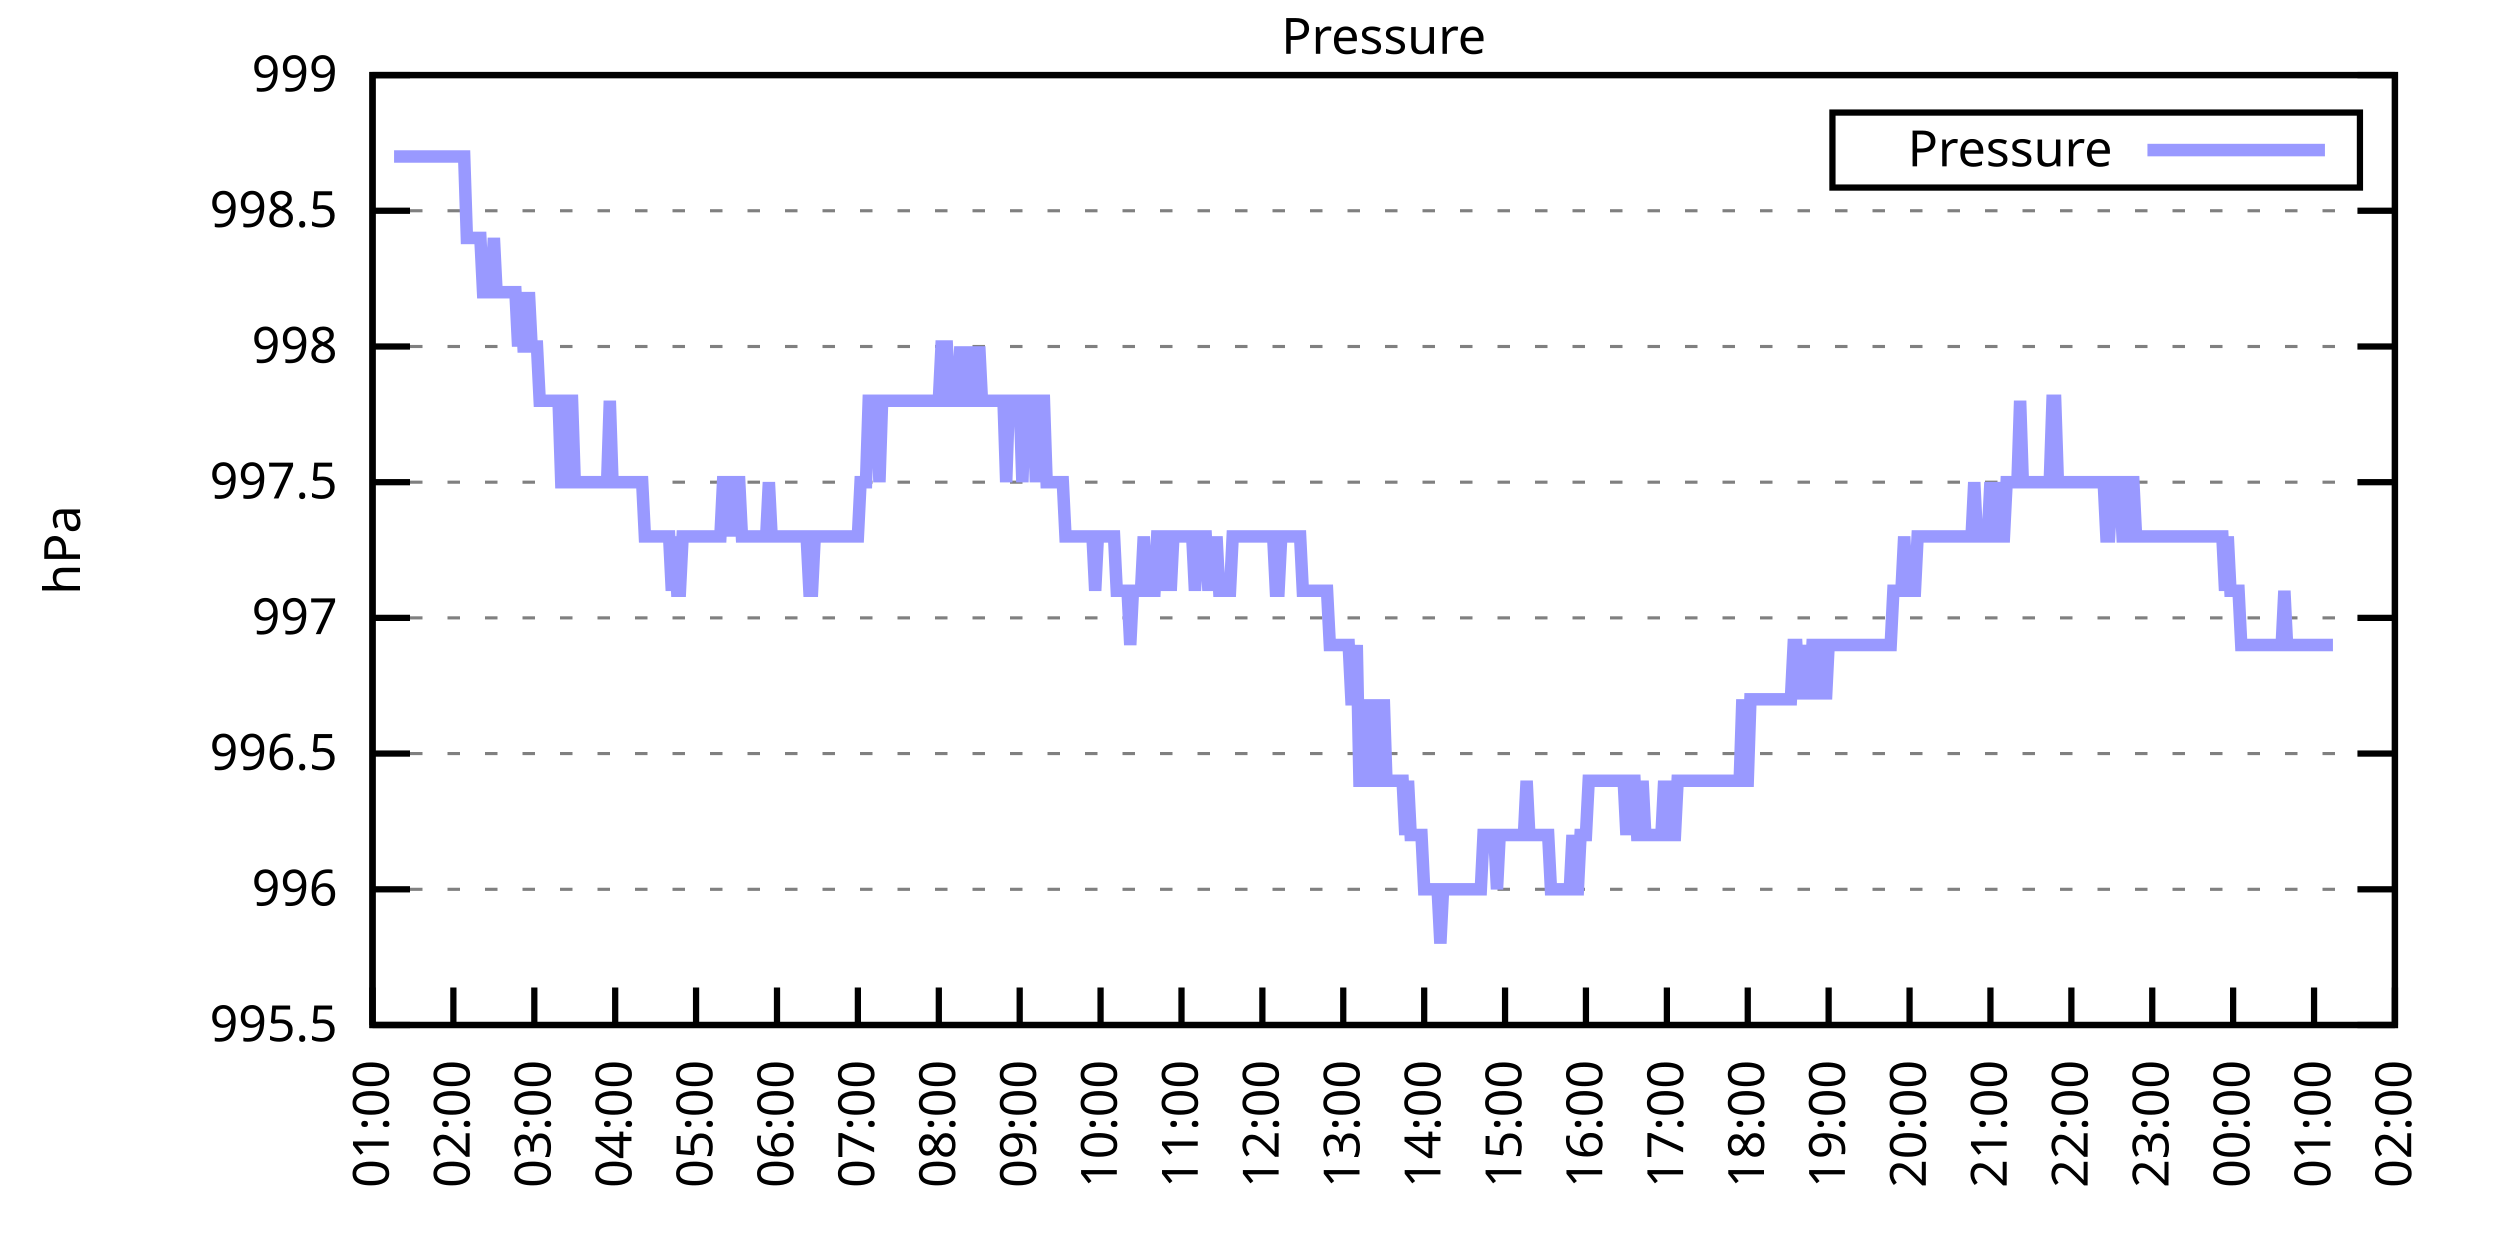
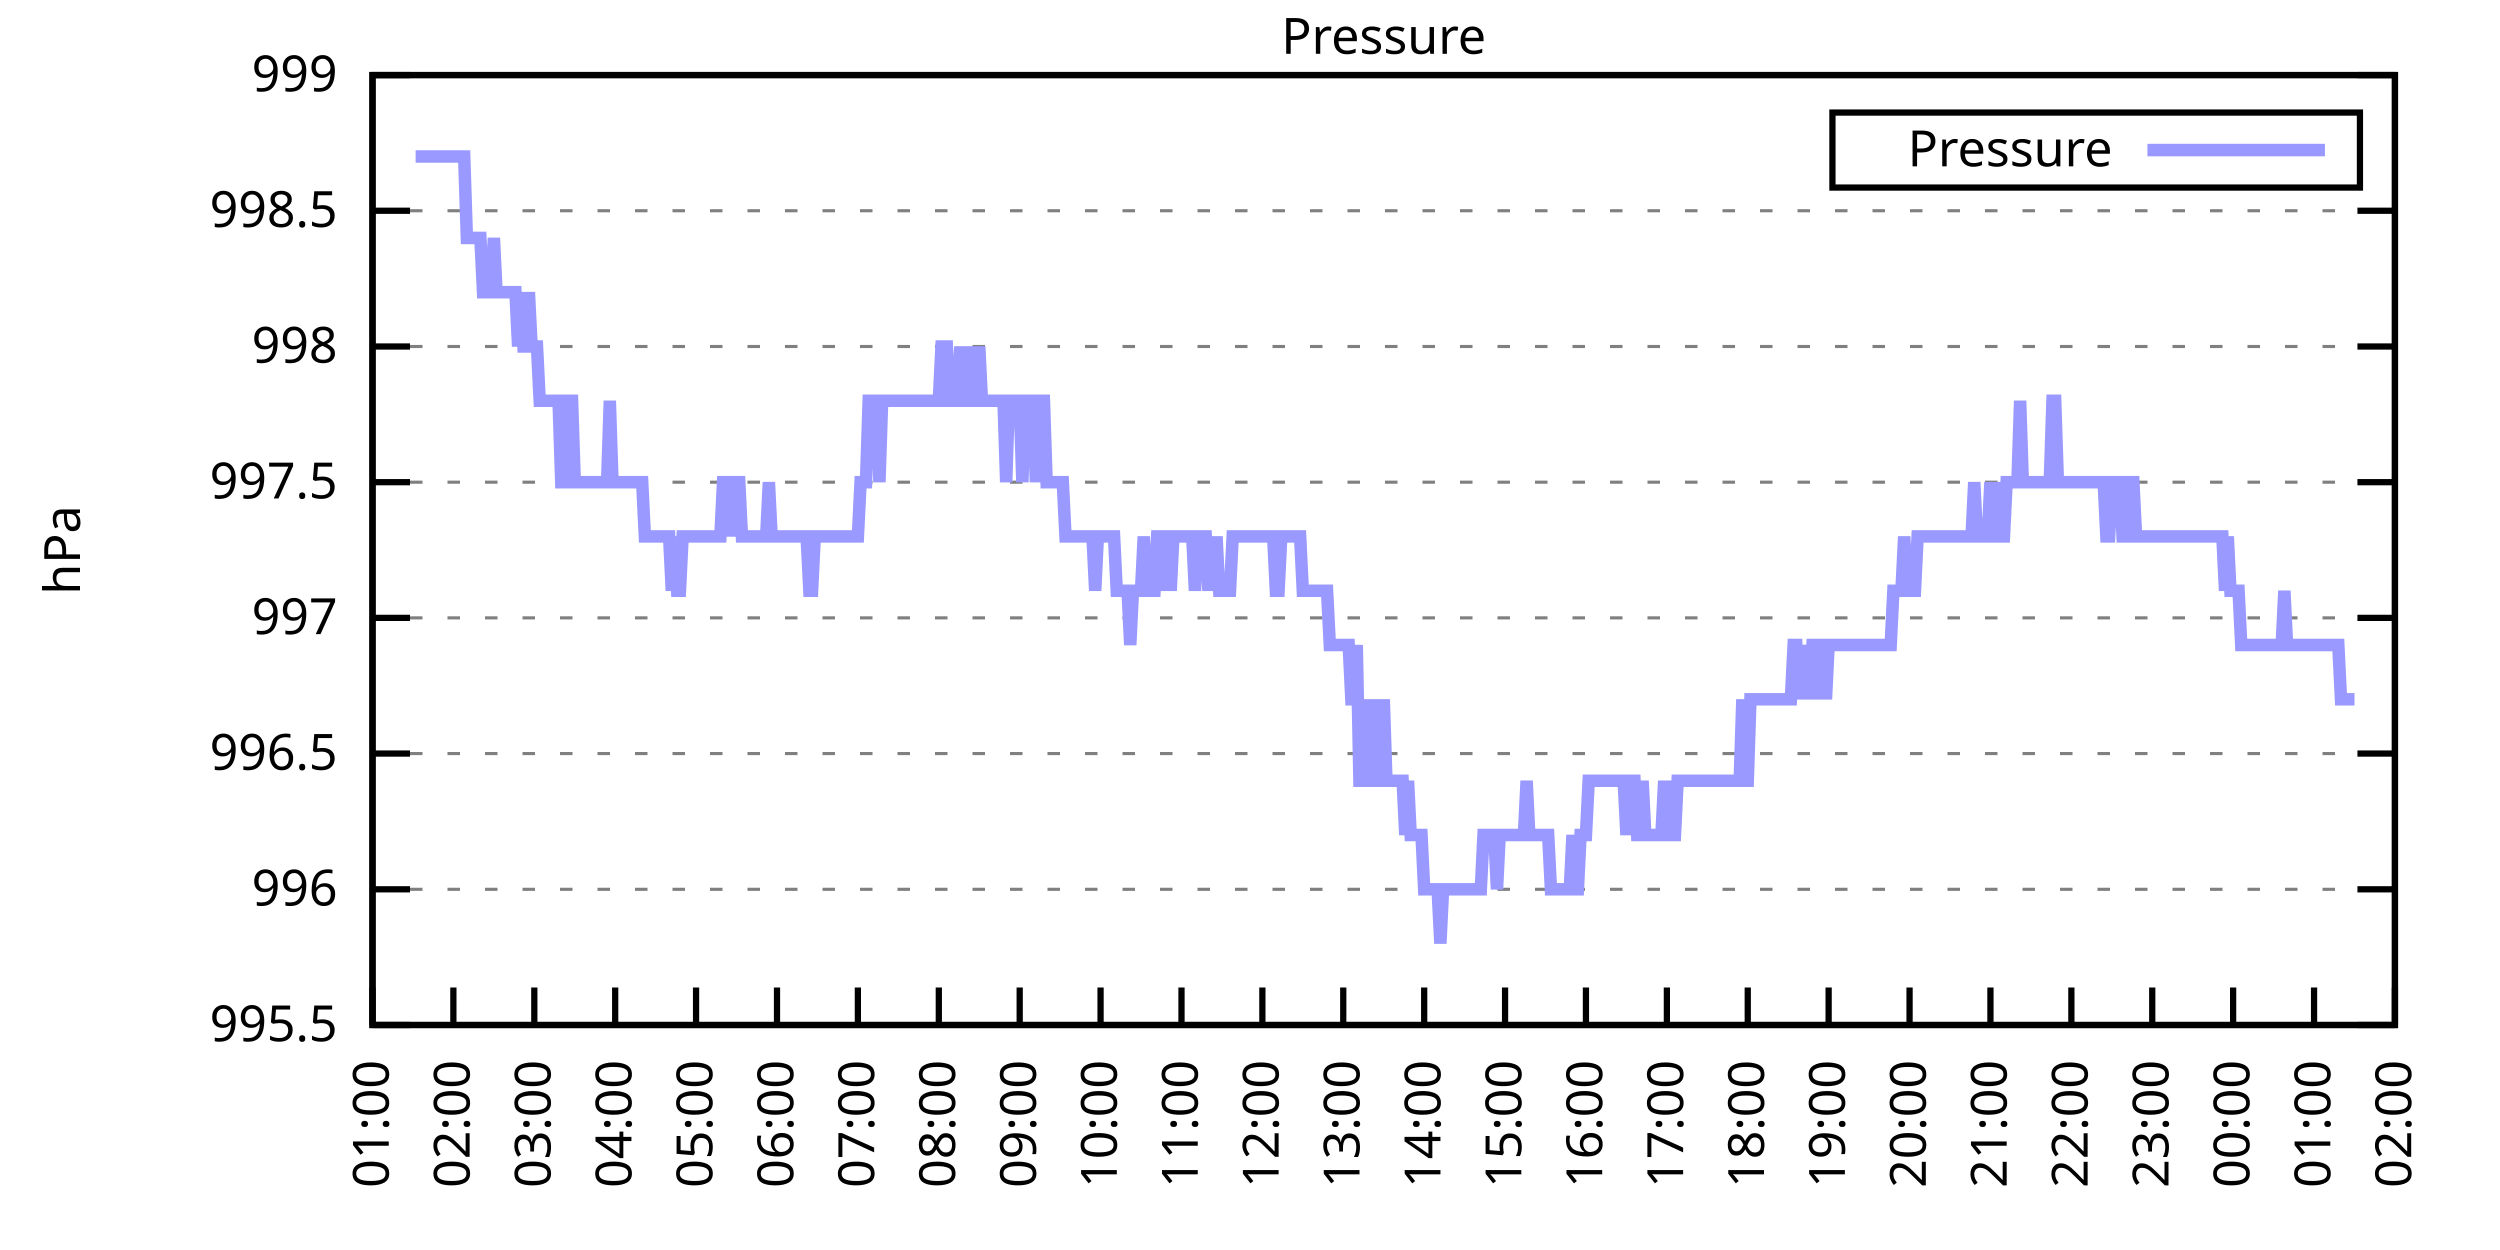
<svg xmlns="http://www.w3.org/2000/svg" xmlns:xlink="http://www.w3.org/1999/xlink" width="400" height="200" viewBox="0 0 400 200">
  <g id="gnuplot_canvas">
    <rect x="0" y="0" width="400" height="200" fill="none" />
    <defs>
      <circle id="gpDot" r="0.5" stroke-width="0.5" stroke="currentColor" />
      <path id="gpPt0" stroke-width="0.333" stroke="currentColor" d="M-1,0 h2 M0,-1 v2" />
      <path id="gpPt1" stroke-width="0.333" stroke="currentColor" d="M-1,-1 L1,1 M1,-1 L-1,1" />
      <path id="gpPt2" stroke-width="0.333" stroke="currentColor" d="M-1,0 L1,0 M0,-1 L0,1 M-1,-1 L1,1 M-1,1 L1,-1" />
      <rect id="gpPt3" stroke-width="0.333" stroke="currentColor" x="-1" y="-1" width="2" height="2" />
      <rect id="gpPt4" stroke-width="0.333" stroke="currentColor" fill="currentColor" x="-1" y="-1" width="2" height="2" />
      <circle id="gpPt5" stroke-width="0.333" stroke="currentColor" cx="0" cy="0" r="1" />
      <use xlink:href="#gpPt5" id="gpPt6" fill="currentColor" stroke="none" />
      <path id="gpPt7" stroke-width="0.333" stroke="currentColor" d="M0,-1.33 L-1.33,0.67 L1.33,0.67 z" />
      <use xlink:href="#gpPt7" id="gpPt8" fill="currentColor" stroke="none" />
      <use xlink:href="#gpPt7" id="gpPt9" stroke="currentColor" transform="rotate(180)" />
      <use xlink:href="#gpPt9" id="gpPt10" fill="currentColor" stroke="none" />
      <use xlink:href="#gpPt3" id="gpPt11" stroke="currentColor" transform="rotate(45)" />
      <use xlink:href="#gpPt11" id="gpPt12" fill="currentColor" stroke="none" />
      <path id="gpPt13" stroke-width="0.333" stroke="currentColor" d="M0,1.330 L1.265,0.411 L0.782,-1.067 L-0.782,-1.076 L-1.265,0.411 z" />
      <use xlink:href="#gpPt13" id="gpPt14" fill="currentColor" stroke="none" />
      <filter id="textbox" filterUnits="objectBoundingBox" x="0" y="0" height="1" width="1">
        <feFlood flood-color="white" flood-opacity="1" result="bgnd" />
        <feComposite in="SourceGraphic" in2="bgnd" operator="atop" />
      </filter>
      <filter id="greybox" filterUnits="objectBoundingBox" x="0" y="0" height="1" width="1">
        <feFlood flood-color="lightgrey" flood-opacity="1" result="grey" />
        <feComposite in="SourceGraphic" in2="grey" operator="atop" />
      </filter>
    </defs>
    <g fill="none" color="white" stroke="currentColor" stroke-width="1.00" stroke-linecap="butt" stroke-linejoin="miter">
</g>
    <g fill="none" color="black" stroke="currentColor" stroke-width="1.00" stroke-linecap="butt" stroke-linejoin="miter">
      <g stroke="none" shape-rendering="crispEdges">
        <polygon fill="rgb(255, 255, 255)" points="59.60,164.00 383.18,164.00 383.18,12.02 59.60,12.02 " />
      </g>
    </g>
    <g fill="none" color="black" stroke="currentColor" stroke-width="1.00" stroke-linecap="butt" stroke-linejoin="miter">
</g>
    <g fill="none" color="black" stroke="black" stroke-width="0.50" stroke-linecap="butt" stroke-linejoin="miter">
</g>
    <g fill="none" color="gray" stroke="currentColor" stroke-width="0.50" stroke-linecap="butt" stroke-linejoin="miter">
      <path stroke="gray" stroke-dasharray="2,4" class="gridline" d="M59.60,164.00 L383.19,164.00  " />
    </g>
    <g fill="none" color="gray" stroke="gray" stroke-width="1.00" stroke-linecap="butt" stroke-linejoin="miter">
</g>
    <g fill="none" color="black" stroke="currentColor" stroke-width="1.00" stroke-linecap="butt" stroke-linejoin="miter">
      <path stroke="black" d="M59.60,164.00 L65.60,164.00 M383.19,164.00 L377.19,164.00  " />
      <g transform="translate(54.00,166.60)" stroke="none" fill="black" font-family="Sans" font-size="8.00" text-anchor="end">
        <text>
          <tspan font-family="Sans"> 995.5</tspan>
        </text>
      </g>
    </g>
    <g fill="none" color="black" stroke="currentColor" stroke-width="1.00" stroke-linecap="butt" stroke-linejoin="miter">
</g>
    <g fill="none" color="black" stroke="black" stroke-width="0.50" stroke-linecap="butt" stroke-linejoin="miter">
</g>
    <g fill="none" color="gray" stroke="currentColor" stroke-width="0.50" stroke-linecap="butt" stroke-linejoin="miter">
      <path stroke="gray" stroke-dasharray="2,4" class="gridline" d="M59.60,142.29 L383.19,142.29  " />
    </g>
    <g fill="none" color="gray" stroke="gray" stroke-width="1.00" stroke-linecap="butt" stroke-linejoin="miter">
</g>
    <g fill="none" color="black" stroke="currentColor" stroke-width="1.00" stroke-linecap="butt" stroke-linejoin="miter">
      <path stroke="black" d="M59.60,142.29 L65.60,142.29 M383.19,142.29 L377.19,142.29  " />
      <g transform="translate(54.00,144.89)" stroke="none" fill="black" font-family="Sans" font-size="8.00" text-anchor="end">
        <text>
          <tspan font-family="Sans"> 996</tspan>
        </text>
      </g>
    </g>
    <g fill="none" color="black" stroke="currentColor" stroke-width="1.00" stroke-linecap="butt" stroke-linejoin="miter">
</g>
    <g fill="none" color="black" stroke="black" stroke-width="0.50" stroke-linecap="butt" stroke-linejoin="miter">
</g>
    <g fill="none" color="gray" stroke="currentColor" stroke-width="0.50" stroke-linecap="butt" stroke-linejoin="miter">
      <path stroke="gray" stroke-dasharray="2,4" class="gridline" d="M59.60,120.57 L383.19,120.57  " />
    </g>
    <g fill="none" color="gray" stroke="gray" stroke-width="1.00" stroke-linecap="butt" stroke-linejoin="miter">
</g>
    <g fill="none" color="black" stroke="currentColor" stroke-width="1.00" stroke-linecap="butt" stroke-linejoin="miter">
      <path stroke="black" d="M59.60,120.57 L65.60,120.57 M383.19,120.57 L377.19,120.57  " />
      <g transform="translate(54.00,123.17)" stroke="none" fill="black" font-family="Sans" font-size="8.00" text-anchor="end">
        <text>
          <tspan font-family="Sans"> 996.5</tspan>
        </text>
      </g>
    </g>
    <g fill="none" color="black" stroke="currentColor" stroke-width="1.00" stroke-linecap="butt" stroke-linejoin="miter">
</g>
    <g fill="none" color="black" stroke="black" stroke-width="0.50" stroke-linecap="butt" stroke-linejoin="miter">
</g>
    <g fill="none" color="gray" stroke="currentColor" stroke-width="0.50" stroke-linecap="butt" stroke-linejoin="miter">
      <path stroke="gray" stroke-dasharray="2,4" class="gridline" d="M59.60,98.86 L383.19,98.86  " />
    </g>
    <g fill="none" color="gray" stroke="gray" stroke-width="1.00" stroke-linecap="butt" stroke-linejoin="miter">
</g>
    <g fill="none" color="black" stroke="currentColor" stroke-width="1.00" stroke-linecap="butt" stroke-linejoin="miter">
      <path stroke="black" d="M59.60,98.86 L65.60,98.86 M383.19,98.86 L377.19,98.86  " />
      <g transform="translate(54.00,101.46)" stroke="none" fill="black" font-family="Sans" font-size="8.00" text-anchor="end">
        <text>
          <tspan font-family="Sans"> 997</tspan>
        </text>
      </g>
    </g>
    <g fill="none" color="black" stroke="currentColor" stroke-width="1.00" stroke-linecap="butt" stroke-linejoin="miter">
</g>
    <g fill="none" color="black" stroke="black" stroke-width="0.50" stroke-linecap="butt" stroke-linejoin="miter">
</g>
    <g fill="none" color="gray" stroke="currentColor" stroke-width="0.50" stroke-linecap="butt" stroke-linejoin="miter">
      <path stroke="gray" stroke-dasharray="2,4" class="gridline" d="M59.60,77.15 L383.19,77.15  " />
    </g>
    <g fill="none" color="gray" stroke="gray" stroke-width="1.00" stroke-linecap="butt" stroke-linejoin="miter">
</g>
    <g fill="none" color="black" stroke="currentColor" stroke-width="1.00" stroke-linecap="butt" stroke-linejoin="miter">
      <path stroke="black" d="M59.60,77.15 L65.60,77.15 M383.19,77.15 L377.19,77.15  " />
      <g transform="translate(54.00,79.75)" stroke="none" fill="black" font-family="Sans" font-size="8.00" text-anchor="end">
        <text>
          <tspan font-family="Sans"> 997.5</tspan>
        </text>
      </g>
    </g>
    <g fill="none" color="black" stroke="currentColor" stroke-width="1.00" stroke-linecap="butt" stroke-linejoin="miter">
</g>
    <g fill="none" color="black" stroke="black" stroke-width="0.50" stroke-linecap="butt" stroke-linejoin="miter">
</g>
    <g fill="none" color="gray" stroke="currentColor" stroke-width="0.50" stroke-linecap="butt" stroke-linejoin="miter">
      <path stroke="gray" stroke-dasharray="2,4" class="gridline" d="M59.60,55.44 L383.19,55.44  " />
    </g>
    <g fill="none" color="gray" stroke="gray" stroke-width="1.00" stroke-linecap="butt" stroke-linejoin="miter">
</g>
    <g fill="none" color="black" stroke="currentColor" stroke-width="1.00" stroke-linecap="butt" stroke-linejoin="miter">
      <path stroke="black" d="M59.60,55.44 L65.60,55.44 M383.19,55.44 L377.19,55.44  " />
      <g transform="translate(54.00,58.04)" stroke="none" fill="black" font-family="Sans" font-size="8.00" text-anchor="end">
        <text>
          <tspan font-family="Sans"> 998</tspan>
        </text>
      </g>
    </g>
    <g fill="none" color="black" stroke="currentColor" stroke-width="1.00" stroke-linecap="butt" stroke-linejoin="miter">
</g>
    <g fill="none" color="black" stroke="black" stroke-width="0.50" stroke-linecap="butt" stroke-linejoin="miter">
</g>
    <g fill="none" color="gray" stroke="currentColor" stroke-width="0.50" stroke-linecap="butt" stroke-linejoin="miter">
      <path stroke="gray" stroke-dasharray="2,4" class="gridline" d="M59.60,33.72 L383.19,33.72  " />
    </g>
    <g fill="none" color="gray" stroke="gray" stroke-width="1.00" stroke-linecap="butt" stroke-linejoin="miter">
</g>
    <g fill="none" color="black" stroke="currentColor" stroke-width="1.00" stroke-linecap="butt" stroke-linejoin="miter">
      <path stroke="black" d="M59.60,33.72 L65.60,33.72 M383.19,33.72 L377.19,33.72  " />
      <g transform="translate(54.00,36.32)" stroke="none" fill="black" font-family="Sans" font-size="8.00" text-anchor="end">
        <text>
          <tspan font-family="Sans"> 998.5</tspan>
        </text>
      </g>
    </g>
    <g fill="none" color="black" stroke="currentColor" stroke-width="1.00" stroke-linecap="butt" stroke-linejoin="miter">
</g>
    <g fill="none" color="black" stroke="black" stroke-width="0.50" stroke-linecap="butt" stroke-linejoin="miter">
</g>
    <g fill="none" color="gray" stroke="currentColor" stroke-width="0.50" stroke-linecap="butt" stroke-linejoin="miter">
      <path stroke="gray" stroke-dasharray="2,4" class="gridline" d="M59.60,12.01 L383.19,12.01  " />
    </g>
    <g fill="none" color="gray" stroke="gray" stroke-width="1.00" stroke-linecap="butt" stroke-linejoin="miter">
</g>
    <g fill="none" color="black" stroke="currentColor" stroke-width="1.00" stroke-linecap="butt" stroke-linejoin="miter">
      <path stroke="black" d="M59.60,12.01 L65.60,12.01 M383.19,12.01 L377.19,12.01  " />
      <g transform="translate(54.00,14.61)" stroke="none" fill="black" font-family="Sans" font-size="8.00" text-anchor="end">
        <text>
          <tspan font-family="Sans"> 999</tspan>
        </text>
      </g>
    </g>
    <g fill="none" color="black" stroke="currentColor" stroke-width="1.00" stroke-linecap="butt" stroke-linejoin="miter">
      <path stroke="black" d="M59.60,164.00 L59.60,158.00  " />
      <g transform="translate(62.20,169.60) rotate(270.00)" stroke="none" fill="black" font-family="Sans" font-size="8.00" text-anchor="end">
        <text>
          <tspan font-family="Sans">01:00</tspan>
        </text>
      </g>
    </g>
    <g fill="none" color="black" stroke="currentColor" stroke-width="1.00" stroke-linecap="butt" stroke-linejoin="miter">
      <path stroke="black" d="M72.54,164.00 L72.54,158.00  " />
      <g transform="translate(75.14,169.60) rotate(270.00)" stroke="none" fill="black" font-family="Sans" font-size="8.00" text-anchor="end">
        <text>
          <tspan font-family="Sans">02:00</tspan>
        </text>
      </g>
    </g>
    <g fill="none" color="black" stroke="currentColor" stroke-width="1.00" stroke-linecap="butt" stroke-linejoin="miter">
      <path stroke="black" d="M85.49,164.00 L85.49,158.00  " />
      <g transform="translate(88.09,169.60) rotate(270.00)" stroke="none" fill="black" font-family="Sans" font-size="8.00" text-anchor="end">
        <text>
          <tspan font-family="Sans">03:00</tspan>
        </text>
      </g>
    </g>
    <g fill="none" color="black" stroke="currentColor" stroke-width="1.00" stroke-linecap="butt" stroke-linejoin="miter">
      <path stroke="black" d="M98.43,164.00 L98.43,158.00  " />
      <g transform="translate(101.03,169.60) rotate(270.00)" stroke="none" fill="black" font-family="Sans" font-size="8.00" text-anchor="end">
        <text>
          <tspan font-family="Sans">04:00</tspan>
        </text>
      </g>
    </g>
    <g fill="none" color="black" stroke="currentColor" stroke-width="1.00" stroke-linecap="butt" stroke-linejoin="miter">
      <path stroke="black" d="M111.37,164.00 L111.37,158.00  " />
      <g transform="translate(113.97,169.60) rotate(270.00)" stroke="none" fill="black" font-family="Sans" font-size="8.00" text-anchor="end">
        <text>
          <tspan font-family="Sans">05:00</tspan>
        </text>
      </g>
    </g>
    <g fill="none" color="black" stroke="currentColor" stroke-width="1.00" stroke-linecap="butt" stroke-linejoin="miter">
      <path stroke="black" d="M124.32,164.00 L124.32,158.00  " />
      <g transform="translate(126.92,169.60) rotate(270.00)" stroke="none" fill="black" font-family="Sans" font-size="8.00" text-anchor="end">
        <text>
          <tspan font-family="Sans">06:00</tspan>
        </text>
      </g>
    </g>
    <g fill="none" color="black" stroke="currentColor" stroke-width="1.00" stroke-linecap="butt" stroke-linejoin="miter">
      <path stroke="black" d="M137.26,164.00 L137.26,158.00  " />
      <g transform="translate(139.86,169.60) rotate(270.00)" stroke="none" fill="black" font-family="Sans" font-size="8.00" text-anchor="end">
        <text>
          <tspan font-family="Sans">07:00</tspan>
        </text>
      </g>
    </g>
    <g fill="none" color="black" stroke="currentColor" stroke-width="1.00" stroke-linecap="butt" stroke-linejoin="miter">
      <path stroke="black" d="M150.21,164.00 L150.21,158.00  " />
      <g transform="translate(152.81,169.60) rotate(270.00)" stroke="none" fill="black" font-family="Sans" font-size="8.00" text-anchor="end">
        <text>
          <tspan font-family="Sans">08:00</tspan>
        </text>
      </g>
    </g>
    <g fill="none" color="black" stroke="currentColor" stroke-width="1.00" stroke-linecap="butt" stroke-linejoin="miter">
      <path stroke="black" d="M163.15,164.00 L163.15,158.00  " />
      <g transform="translate(165.75,169.60) rotate(270.00)" stroke="none" fill="black" font-family="Sans" font-size="8.00" text-anchor="end">
        <text>
          <tspan font-family="Sans">09:00</tspan>
        </text>
      </g>
    </g>
    <g fill="none" color="black" stroke="currentColor" stroke-width="1.00" stroke-linecap="butt" stroke-linejoin="miter">
      <path stroke="black" d="M176.09,164.00 L176.09,158.00  " />
      <g transform="translate(178.69,169.60) rotate(270.00)" stroke="none" fill="black" font-family="Sans" font-size="8.00" text-anchor="end">
        <text>
          <tspan font-family="Sans">10:00</tspan>
        </text>
      </g>
    </g>
    <g fill="none" color="black" stroke="currentColor" stroke-width="1.00" stroke-linecap="butt" stroke-linejoin="miter">
      <path stroke="black" d="M189.04,164.00 L189.04,158.00  " />
      <g transform="translate(191.64,169.60) rotate(270.00)" stroke="none" fill="black" font-family="Sans" font-size="8.00" text-anchor="end">
        <text>
          <tspan font-family="Sans">11:00</tspan>
        </text>
      </g>
    </g>
    <g fill="none" color="black" stroke="currentColor" stroke-width="1.00" stroke-linecap="butt" stroke-linejoin="miter">
      <path stroke="black" d="M201.98,164.00 L201.98,158.00  " />
      <g transform="translate(204.58,169.60) rotate(270.00)" stroke="none" fill="black" font-family="Sans" font-size="8.00" text-anchor="end">
        <text>
          <tspan font-family="Sans">12:00</tspan>
        </text>
      </g>
    </g>
    <g fill="none" color="black" stroke="currentColor" stroke-width="1.00" stroke-linecap="butt" stroke-linejoin="miter">
      <path stroke="black" d="M214.92,164.00 L214.92,158.00  " />
      <g transform="translate(217.52,169.60) rotate(270.00)" stroke="none" fill="black" font-family="Sans" font-size="8.00" text-anchor="end">
        <text>
          <tspan font-family="Sans">13:00</tspan>
        </text>
      </g>
    </g>
    <g fill="none" color="black" stroke="currentColor" stroke-width="1.00" stroke-linecap="butt" stroke-linejoin="miter">
      <path stroke="black" d="M227.87,164.00 L227.87,158.00  " />
      <g transform="translate(230.47,169.60) rotate(270.00)" stroke="none" fill="black" font-family="Sans" font-size="8.00" text-anchor="end">
        <text>
          <tspan font-family="Sans">14:00</tspan>
        </text>
      </g>
    </g>
    <g fill="none" color="black" stroke="currentColor" stroke-width="1.00" stroke-linecap="butt" stroke-linejoin="miter">
      <path stroke="black" d="M240.81,164.00 L240.81,158.00  " />
      <g transform="translate(243.41,169.60) rotate(270.00)" stroke="none" fill="black" font-family="Sans" font-size="8.00" text-anchor="end">
        <text>
          <tspan font-family="Sans">15:00</tspan>
        </text>
      </g>
    </g>
    <g fill="none" color="black" stroke="currentColor" stroke-width="1.00" stroke-linecap="butt" stroke-linejoin="miter">
      <path stroke="black" d="M253.75,164.00 L253.75,158.00  " />
      <g transform="translate(256.35,169.60) rotate(270.00)" stroke="none" fill="black" font-family="Sans" font-size="8.00" text-anchor="end">
        <text>
          <tspan font-family="Sans">16:00</tspan>
        </text>
      </g>
    </g>
    <g fill="none" color="black" stroke="currentColor" stroke-width="1.00" stroke-linecap="butt" stroke-linejoin="miter">
      <path stroke="black" d="M266.70,164.00 L266.70,158.00  " />
      <g transform="translate(269.30,169.60) rotate(270.00)" stroke="none" fill="black" font-family="Sans" font-size="8.00" text-anchor="end">
        <text>
          <tspan font-family="Sans">17:00</tspan>
        </text>
      </g>
    </g>
    <g fill="none" color="black" stroke="currentColor" stroke-width="1.00" stroke-linecap="butt" stroke-linejoin="miter">
      <path stroke="black" d="M279.64,164.00 L279.64,158.00  " />
      <g transform="translate(282.24,169.60) rotate(270.00)" stroke="none" fill="black" font-family="Sans" font-size="8.00" text-anchor="end">
        <text>
          <tspan font-family="Sans">18:00</tspan>
        </text>
      </g>
    </g>
    <g fill="none" color="black" stroke="currentColor" stroke-width="1.00" stroke-linecap="butt" stroke-linejoin="miter">
      <path stroke="black" d="M292.58,164.00 L292.58,158.00  " />
      <g transform="translate(295.18,169.60) rotate(270.00)" stroke="none" fill="black" font-family="Sans" font-size="8.00" text-anchor="end">
        <text>
          <tspan font-family="Sans">19:00</tspan>
        </text>
      </g>
    </g>
    <g fill="none" color="black" stroke="currentColor" stroke-width="1.00" stroke-linecap="butt" stroke-linejoin="miter">
      <path stroke="black" d="M305.53,164.00 L305.53,158.00  " />
      <g transform="translate(308.13,169.60) rotate(270.00)" stroke="none" fill="black" font-family="Sans" font-size="8.00" text-anchor="end">
        <text>
          <tspan font-family="Sans">20:00</tspan>
        </text>
      </g>
    </g>
    <g fill="none" color="black" stroke="currentColor" stroke-width="1.00" stroke-linecap="butt" stroke-linejoin="miter">
      <path stroke="black" d="M318.47,164.00 L318.47,158.00  " />
      <g transform="translate(321.07,169.60) rotate(270.00)" stroke="none" fill="black" font-family="Sans" font-size="8.00" text-anchor="end">
        <text>
          <tspan font-family="Sans">21:00</tspan>
        </text>
      </g>
    </g>
    <g fill="none" color="black" stroke="currentColor" stroke-width="1.00" stroke-linecap="butt" stroke-linejoin="miter">
      <path stroke="black" d="M331.42,164.00 L331.42,158.00  " />
      <g transform="translate(334.02,169.60) rotate(270.00)" stroke="none" fill="black" font-family="Sans" font-size="8.00" text-anchor="end">
        <text>
          <tspan font-family="Sans">22:00</tspan>
        </text>
      </g>
    </g>
    <g fill="none" color="black" stroke="currentColor" stroke-width="1.00" stroke-linecap="butt" stroke-linejoin="miter">
      <path stroke="black" d="M344.36,164.00 L344.36,158.00  " />
      <g transform="translate(346.96,169.60) rotate(270.00)" stroke="none" fill="black" font-family="Sans" font-size="8.00" text-anchor="end">
        <text>
          <tspan font-family="Sans">23:00</tspan>
        </text>
      </g>
    </g>
    <g fill="none" color="black" stroke="currentColor" stroke-width="1.00" stroke-linecap="butt" stroke-linejoin="miter">
      <path stroke="black" d="M357.30,164.00 L357.30,158.00  " />
      <g transform="translate(359.90,169.60) rotate(270.00)" stroke="none" fill="black" font-family="Sans" font-size="8.00" text-anchor="end">
        <text>
          <tspan font-family="Sans">00:00</tspan>
        </text>
      </g>
    </g>
    <g fill="none" color="black" stroke="currentColor" stroke-width="1.00" stroke-linecap="butt" stroke-linejoin="miter">
      <path stroke="black" d="M370.25,164.00 L370.25,158.00  " />
      <g transform="translate(372.85,169.60) rotate(270.00)" stroke="none" fill="black" font-family="Sans" font-size="8.00" text-anchor="end">
        <text>
          <tspan font-family="Sans">01:00</tspan>
        </text>
      </g>
    </g>
    <g fill="none" color="black" stroke="currentColor" stroke-width="1.00" stroke-linecap="butt" stroke-linejoin="miter">
      <path stroke="black" d="M383.19,164.00 L383.19,158.00  " />
      <g transform="translate(385.79,169.60) rotate(270.00)" stroke="none" fill="black" font-family="Sans" font-size="8.00" text-anchor="end">
        <text>
          <tspan font-family="Sans">02:00</tspan>
        </text>
      </g>
    </g>
    <g fill="none" color="black" stroke="currentColor" stroke-width="1.00" stroke-linecap="butt" stroke-linejoin="miter">
</g>
    <g fill="none" color="black" stroke="currentColor" stroke-width="1.00" stroke-linecap="butt" stroke-linejoin="miter">
      <path stroke="black" d="M59.60,12.01 L59.60,164.00 L383.19,164.00 L383.19,12.01 L59.60,12.01 Z  " />
    </g>
    <g fill="none" color="black" stroke="currentColor" stroke-width="1.00" stroke-linecap="butt" stroke-linejoin="miter">
</g>
    <g fill="none" color="black" stroke="currentColor" stroke-width="1.00" stroke-linecap="butt" stroke-linejoin="miter">
      <path stroke="black" d="M293.19,30.01 L293.19,18.01 L377.59,18.01 L377.59,30.01 L293.19,30.01 Z  " />
    </g>
    <g id="Pressure_plot_1">
      <g fill="none" color="white" stroke="black" stroke-width="2.00" stroke-linecap="butt" stroke-linejoin="miter">
</g>
      <g fill="none" color="black" stroke="currentColor" stroke-width="2.00" stroke-linecap="butt" stroke-linejoin="miter">
        <g transform="translate(337.99,26.61)" stroke="none" fill="black" font-family="Sans" font-size="8.00" text-anchor="end">
          <text>
            <tspan font-family="Sans">Pressure</tspan>
          </text>
        </g>
      </g>
      <g fill="none" color="black" stroke="currentColor" stroke-width="2.00" stroke-linecap="butt" stroke-linejoin="miter">
-         <path stroke="rgb(153, 153, 255)" d="M343.59,24.01 L371.99,24.01 M63.05,25.04 L63.48,25.04 L63.91,25.04 L64.35,25.04 L64.78,25.04 L65.21,25.04   L65.64,25.04 L66.07,25.04 L66.50,25.04 L66.93,25.04 L67.37,25.04 L67.80,25.04 L68.23,25.04 L68.66,25.04   L69.09,25.04 L69.52,25.04 L69.95,25.04 L70.39,25.04 L70.82,25.04 L71.25,25.04 L71.68,25.04 L72.11,25.04   L72.54,25.04 L72.98,25.04 L73.41,25.04 L73.84,25.04 L74.27,25.04 L74.70,38.07 L75.13,38.07 L75.56,38.07   L76.00,38.07 L76.43,38.07 L76.86,38.07 L77.29,46.75 L77.72,46.75 L78.15,46.75 L78.58,46.75 L79.02,38.07   L79.45,46.75 L79.88,46.75 L80.31,46.75 L80.74,46.75 L81.17,46.75 L81.60,46.75 L82.04,46.75 L82.47,46.75   L82.90,55.44 L83.33,46.75 L83.76,55.44 L84.19,55.44 L84.62,46.75 L85.06,55.44 L85.49,55.44 L85.92,55.44   L86.35,64.12 L86.78,64.12 L87.21,64.12 L87.64,64.12 L88.08,64.12 L88.51,64.12 L88.94,64.12 L89.37,64.12   L89.80,77.15 L90.23,77.15 L90.66,64.12 L91.10,64.12 L91.53,64.12 L91.96,77.15 L92.39,77.15 L92.82,77.15   L93.25,77.15 L93.68,77.15 L94.12,77.15 L94.55,77.15 L94.98,77.15 L95.41,77.15 L95.84,77.15 L96.27,77.15   L96.70,77.15 L97.14,77.15 L97.57,64.12 L98.00,77.15 L98.43,77.15 L98.86,77.15 L99.29,77.15 L99.73,77.15   L100.16,77.15 L100.59,77.15 L101.02,77.15 L101.45,77.15 L101.88,77.15 L102.31,77.15 L102.75,77.15 L103.18,85.83   L103.61,85.83 L104.04,85.83 L104.47,85.83 L104.90,85.83 L105.33,85.83 L105.77,85.83 L106.20,85.83 L106.63,85.83   L107.06,85.83 L107.49,94.52 L107.92,85.83 L108.35,94.52 L108.79,94.52 L109.22,85.83 L109.65,85.83 L110.08,85.83   L110.51,85.83 L110.94,85.83 L111.37,85.83 L111.81,85.83 L112.24,85.83 L112.67,85.83 L113.10,85.83 L113.53,85.83   L113.96,85.83 L114.39,85.83 L114.83,85.83 L115.26,85.83 L115.69,77.15 L116.12,77.15 L116.55,77.15 L116.98,85.83   L117.41,77.15 L117.85,77.15 L118.28,77.15 L118.71,85.83 L119.14,85.83 L119.57,85.83 L120.00,85.83 L120.43,85.83   L120.87,85.83 L121.30,85.83 L121.73,85.83 L122.16,85.83 L122.59,85.83 L123.02,77.15 L123.46,85.83 L123.89,85.83   L124.32,85.83 L124.75,85.83 L125.18,85.83 L125.61,85.83 L126.04,85.83 L126.48,85.83 L126.91,85.83 L127.34,85.83   L127.77,85.83 L128.20,85.83 L128.63,85.83 L129.06,85.83 L129.50,94.52 L129.93,94.52 L130.36,85.83 L130.79,85.83   L131.22,85.83 L131.65,85.83 L132.08,85.83 L132.52,85.83 L132.95,85.83 L133.38,85.83 L133.81,85.83 L134.24,85.83   L134.67,85.83 L135.10,85.83 L135.54,85.83 L135.97,85.83 L136.40,85.83 L136.83,85.83 L137.26,85.83 L137.69,77.15   L138.12,77.15 L138.56,77.15 L138.99,64.12 L139.42,64.12 L139.85,64.12 L140.28,64.12 L140.71,77.15 L141.14,64.12   L141.58,64.12 L142.01,64.12 L142.44,64.12 L142.87,64.12 L143.30,64.12 L143.73,64.12 L144.16,64.12 L144.60,64.12   L145.03,64.12 L145.46,64.12 L145.89,64.12 L146.32,64.12 L146.75,64.12 L147.19,64.12 L147.62,64.12 L148.05,64.12   L148.48,64.12 L148.91,64.12 L149.34,64.12 L149.77,64.12 L150.21,64.12 L150.64,55.44 L151.07,55.44 L151.50,55.44   L151.93,64.12 L152.36,64.12 L152.79,64.12 L153.23,64.12 L153.66,55.44 L154.09,64.12 L154.52,64.12 L154.95,64.12   L155.38,55.44 L155.81,64.12 L156.25,64.12 L156.68,55.44 L157.11,64.12 L157.54,64.12 L157.97,64.12 L158.40,64.12   L158.83,64.12 L159.27,64.12 L159.70,64.12 L160.13,64.12 L160.56,64.12 L160.99,77.15 L161.42,64.12 L161.85,64.12   L162.29,64.12 L162.72,64.12 L163.15,64.12 L163.58,77.15 L164.01,64.12 L164.44,64.12 L164.87,64.12 L165.31,64.12   L165.74,77.15 L166.17,64.12 L166.60,64.12 L167.03,64.12 L167.46,77.15 L167.89,77.15 L168.33,77.15 L168.76,77.15   L169.19,77.15 L169.62,77.15 L170.05,77.15 L170.48,85.83 L170.91,85.83 L171.35,85.83 L171.78,85.83 L172.21,85.83   L172.64,85.83 L173.07,85.83 L173.50,85.83 L173.94,85.83 L174.37,85.83 L174.80,85.83 L175.23,94.52 L175.66,85.83   L176.09,85.83 L176.52,85.83 L176.96,85.83 L177.39,85.83 L177.82,85.83 L178.25,85.83 L178.68,94.52 L179.11,94.52   L179.54,94.52 L179.98,94.52 L180.41,94.52 L180.84,103.20 L181.27,94.52 L181.70,94.52 L182.13,94.52 L182.56,94.52   L183.00,85.83 L183.43,94.52 L183.86,94.52 L184.29,94.52 L184.72,94.52 L185.15,85.83 L185.58,85.83 L186.02,94.52   L186.45,85.83 L186.88,85.83 L187.31,94.52 L187.74,85.83 L188.17,85.83 L188.60,85.83 L189.04,85.83 L189.47,85.83   L189.90,85.83 L190.33,85.83 L190.76,85.83 L191.19,94.52 L191.62,85.83 L192.06,85.83 L192.49,85.83 L192.92,85.83   L193.35,94.52 L193.78,85.83 L194.21,94.52 L194.64,85.83 L195.08,94.52 L195.51,94.52 L195.94,94.52 L196.37,94.52   L196.80,94.52 L197.23,85.83 L197.67,85.83 L198.10,85.83 L198.53,85.83 L198.96,85.83 L199.39,85.83 L199.82,85.83   L200.25,85.83 L200.69,85.83 L201.12,85.83 L201.55,85.83 L201.98,85.83 L202.41,85.83 L202.84,85.83 L203.27,85.83   L203.71,85.83 L204.14,94.52 L204.57,94.52 L205.00,85.83 L205.43,85.83 L205.86,85.83 L206.29,85.83 L206.73,85.83   L207.16,85.83 L207.59,85.83 L208.02,85.83 L208.45,94.52 L208.88,94.52 L209.31,94.52 L209.75,94.52 L210.18,94.52   L210.61,94.52 L211.04,94.52 L211.47,94.52 L211.90,94.52 L212.33,94.52 L212.77,103.20 L213.20,103.20 L213.63,103.20   L214.06,103.20 L214.49,103.20 L214.92,103.20 L215.35,103.20 L215.79,103.20 L216.22,111.89 L216.65,111.89 L217.08,103.20   L217.51,124.92 L217.94,124.92 L218.37,111.89 L218.81,124.92 L219.24,124.92 L219.67,111.89 L220.10,124.92 L220.53,124.92   L220.96,124.92 L221.40,111.89 L221.83,124.92 L222.26,124.92 L222.69,124.92 L223.12,124.92 L223.55,124.92 L223.98,124.92   L224.42,124.92 L224.85,133.60 L225.28,124.92 L225.71,133.60 L226.14,133.60 L226.57,133.60 L227.00,133.60 L227.44,133.60   L227.87,142.29 L228.30,142.29 L228.73,142.29 L229.16,142.29 L229.59,142.29 L230.02,142.29 L230.46,150.97 L230.89,142.29   L231.32,142.29 L231.75,142.29 L232.18,142.29 L232.61,142.29 L233.04,142.29 L233.48,142.29 L233.91,142.29 L234.34,142.29   L234.77,142.29 L235.20,142.29 L235.63,142.29 L236.06,142.29 L236.50,142.29 L236.93,142.29 L237.36,133.60 L237.79,133.60   L238.22,133.60 L238.65,133.60 L239.08,133.60 L239.52,142.29 L239.95,133.60 L240.38,133.60 L240.81,133.60 L241.24,133.60   L241.67,133.60 L242.10,133.60 L242.54,133.60 L242.97,133.60 L243.40,133.60 L243.83,133.60 L244.26,124.92 L244.69,133.60   L245.12,133.60 L245.56,133.60 L245.99,133.60 L246.42,133.60 L246.85,133.60 L247.28,133.60 L247.71,133.60 L248.15,142.29   L248.58,142.29 L249.01,142.29 L249.44,142.29 L249.87,142.29 L250.30,142.29 L250.73,142.29 L251.17,142.29 L251.60,133.60   L252.03,142.29 L252.46,142.29 L252.89,133.60 L253.32,133.60 L253.75,133.60 L254.19,124.92 L254.62,124.92 L255.05,124.92   L255.48,124.92 L255.91,124.92 L256.34,124.92 L256.77,124.92 L257.21,124.92 L257.64,124.92 L258.07,124.92 L258.50,124.92   L258.93,124.92 L259.36,124.92 L259.79,124.92 L260.23,133.60 L260.66,124.92 L261.09,124.92 L261.52,124.92 L261.95,133.60   L262.38,133.60 L262.81,124.92 L263.25,133.60 L263.68,133.60 L264.11,133.60 L264.54,133.60 L264.97,133.60 L265.40,133.60   L265.83,133.60 L266.27,124.92 L266.70,133.60 L267.13,124.92 L267.56,133.60 L267.99,133.60 L268.42,124.92 L268.85,124.92   L269.29,124.92 L269.72,124.92 L270.15,124.92 L270.58,124.92 L271.01,124.92 L271.44,124.92 L271.88,124.92 L272.31,124.92   L272.74,124.92 L273.17,124.92 L273.60,124.92 L274.03,124.92 L274.46,124.92 L274.90,124.92 L275.33,124.92 L275.76,124.92   L276.19,124.92 L276.62,124.92 L277.05,124.92 L277.48,124.92 L277.92,124.92 L278.35,124.92 L278.78,111.89 L279.21,124.92   L279.64,124.92 L280.07,111.89 L280.50,111.89 L280.94,111.89 L281.37,111.89 L281.80,111.89 L282.23,111.89 L282.66,111.89   L283.09,111.89 L283.52,111.89 L283.96,111.89 L284.39,111.89 L284.82,111.89 L285.25,111.89 L285.68,111.89 L286.11,111.89   L286.54,111.89 L286.98,103.20 L287.41,103.20 L287.84,111.89 L288.27,103.20 L288.70,111.89 L289.13,103.20 L289.56,111.89   L290.00,103.20 L290.43,103.20 L290.86,103.20 L291.29,111.89 L291.72,103.20 L292.15,111.89 L292.58,103.20 L293.02,103.20   L293.45,103.20 L293.88,103.20 L294.31,103.20 L294.74,103.20 L295.17,103.20 L295.60,103.20 L296.04,103.20 L296.47,103.20   L296.90,103.20 L297.33,103.20 L297.76,103.20 L298.19,103.20 L298.63,103.20 L299.06,103.20 L299.49,103.20 L299.92,103.20   L300.35,103.20 L300.78,103.20 L301.21,103.20 L301.65,103.20 L302.08,103.20 L302.51,103.20 L302.94,94.52 L303.37,94.52   L303.80,94.52 L304.23,94.52 L304.67,85.83 L305.10,94.52 L305.53,94.52 L305.96,94.52 L306.39,94.52 L306.82,85.83   L307.25,85.83 L307.69,85.83 L308.12,85.83 L308.55,85.83 L308.98,85.83 L309.41,85.83 L309.84,85.83 L310.27,85.83   L310.71,85.83 L311.14,85.83 L311.57,85.83 L312.00,85.83 L312.43,85.83 L312.86,85.83 L313.29,85.83 L313.73,85.83   L314.16,85.83 L314.59,85.83 L315.02,85.83 L315.45,85.83 L315.88,77.15 L316.31,85.83 L316.75,85.83 L317.18,85.83   L317.61,85.83 L318.04,85.83 L318.47,77.15 L318.90,85.83 L319.33,85.83 L319.77,77.15 L320.20,85.83 L320.63,85.83   L321.06,77.15 L321.49,77.15 L321.92,77.15 L322.36,77.15 L322.79,77.15 L323.22,64.12 L323.65,77.15 L324.08,77.15   L324.51,77.15 L324.94,77.15 L325.38,77.15 L325.81,77.15 L326.24,77.15 L326.67,77.15 L327.10,77.15 L327.53,77.15   L327.96,77.15 L328.40,64.12 L328.83,64.12 L329.26,77.15 L329.69,77.15 L330.12,77.15 L330.55,77.15 L330.98,77.15   L331.42,77.15 L331.85,77.15 L332.28,77.15 L332.71,77.15 L333.14,77.15 L333.57,77.15 L334.00,77.15 L334.44,77.15   L334.87,77.15 L335.30,77.15 L335.73,77.15 L336.16,77.15 L336.59,77.15 L337.02,85.83 L337.46,85.83 L337.89,77.15   L338.32,77.15 L338.75,77.15 L339.18,77.15 L339.61,85.83 L340.04,85.83 L340.48,77.15 L340.91,77.15 L341.34,77.15   L341.77,85.83 L342.20,85.83 L342.63,85.83 L343.06,85.83 L343.50,85.83 L343.93,85.83 L344.36,85.83 L344.79,85.83   L345.22,85.83 L345.65,85.83 L346.09,85.83 L346.52,85.83 L346.95,85.83 L347.38,85.83 L347.81,85.83 L348.24,85.83   L348.67,85.83 L349.11,85.83 L349.54,85.83 L349.97,85.83 L350.40,85.83 L350.83,85.83 L351.26,85.83 L351.69,85.83   L352.13,85.83 L352.56,85.83 L352.99,85.83 L353.42,85.83 L353.85,85.83 L354.28,85.83 L354.71,85.83 L355.15,85.83   L355.58,85.83 L356.01,94.52 L356.44,85.83 L356.87,94.52 L357.30,94.52 L357.73,94.52 L358.17,94.52 L358.60,103.20   L359.03,103.20 L359.46,103.20 L359.89,103.20 L360.32,103.20 L360.75,103.20 L361.19,103.20 L361.62,103.20 L362.05,103.20   L362.48,103.20 L362.91,103.20 L363.34,103.20 L363.77,103.20 L364.21,103.20 L364.64,103.20 L365.07,103.20 L365.50,94.52   L365.93,103.20 L366.36,103.20 L366.79,103.20 L367.23,103.20 L367.66,103.20 L368.09,103.20 L368.52,103.20 L368.95,103.20   L369.38,103.20 L369.81,103.20 L370.25,103.20 L370.68,103.20 L371.11,103.20 L371.54,103.20 L371.97,103.20 L372.40,103.20   L372.84,103.20 L373.27,103.20  " />
+         <path stroke="rgb(153, 153, 255)" d="M343.59,24.01 L371.99,24.01 M66.50,25.04 L66.93,25.04 L67.37,25.04 L67.80,25.04 L68.23,25.04 L68.66,25.04   L69.09,25.04 L69.52,25.04 L69.95,25.04 L70.39,25.04 L70.82,25.04 L71.25,25.04 L71.68,25.04 L72.11,25.04   L72.54,25.04 L72.98,25.04 L73.41,25.04 L73.84,25.04 L74.27,25.04 L74.70,38.07 L75.13,38.07 L75.56,38.07   L76.00,38.07 L76.43,38.07 L76.86,38.07 L77.29,46.75 L77.72,46.75 L78.15,46.75 L78.58,46.75 L79.02,38.07   L79.45,46.75 L79.88,46.75 L80.31,46.75 L80.74,46.75 L81.17,46.75 L81.60,46.75 L82.04,46.75 L82.47,46.75   L82.90,55.44 L83.33,46.75 L83.76,55.44 L84.19,55.44 L84.62,46.75 L85.06,55.44 L85.49,55.44 L85.92,55.44   L86.35,64.12 L86.78,64.12 L87.21,64.12 L87.64,64.12 L88.08,64.12 L88.51,64.12 L88.94,64.12 L89.37,64.12   L89.80,77.15 L90.23,77.15 L90.66,64.12 L91.10,64.12 L91.53,64.12 L91.96,77.15 L92.39,77.15 L92.82,77.15   L93.25,77.15 L93.68,77.15 L94.12,77.15 L94.55,77.15 L94.98,77.15 L95.41,77.15 L95.84,77.15 L96.27,77.15   L96.70,77.15 L97.14,77.15 L97.57,64.12 L98.00,77.15 L98.43,77.15 L98.86,77.15 L99.29,77.15 L99.73,77.15   L100.16,77.15 L100.59,77.15 L101.02,77.15 L101.45,77.15 L101.88,77.15 L102.31,77.15 L102.75,77.15 L103.18,85.83   L103.61,85.83 L104.04,85.83 L104.47,85.83 L104.90,85.83 L105.33,85.83 L105.77,85.83 L106.20,85.83 L106.63,85.83   L107.06,85.83 L107.49,94.52 L107.92,85.83 L108.35,94.52 L108.79,94.52 L109.22,85.83 L109.65,85.83 L110.08,85.83   L110.51,85.83 L110.94,85.83 L111.37,85.83 L111.81,85.83 L112.24,85.83 L112.67,85.83 L113.10,85.83 L113.53,85.83   L113.96,85.83 L114.39,85.83 L114.83,85.83 L115.26,85.83 L115.69,77.15 L116.12,77.15 L116.55,77.15 L116.98,85.83   L117.41,77.15 L117.85,77.15 L118.28,77.15 L118.71,85.83 L119.14,85.83 L119.57,85.83 L120.00,85.83 L120.43,85.83   L120.87,85.83 L121.30,85.83 L121.73,85.83 L122.16,85.83 L122.59,85.83 L123.02,77.15 L123.46,85.83 L123.89,85.83   L124.32,85.83 L124.75,85.83 L125.18,85.83 L125.61,85.83 L126.04,85.83 L126.48,85.83 L126.91,85.83 L127.34,85.83   L127.77,85.83 L128.20,85.83 L128.63,85.83 L129.06,85.83 L129.50,94.52 L129.93,94.52 L130.36,85.83 L130.79,85.83   L131.22,85.83 L131.65,85.83 L132.08,85.83 L132.52,85.83 L132.95,85.83 L133.38,85.83 L133.81,85.83 L134.24,85.83   L134.67,85.83 L135.10,85.83 L135.54,85.83 L135.97,85.83 L136.40,85.83 L136.83,85.83 L137.26,85.83 L137.69,77.15   L138.12,77.15 L138.56,77.15 L138.99,64.12 L139.42,64.12 L139.85,64.12 L140.28,64.12 L140.71,77.15 L141.14,64.12   L141.58,64.12 L142.01,64.12 L142.44,64.12 L142.87,64.12 L143.30,64.12 L143.73,64.12 L144.16,64.12 L144.60,64.12   L145.03,64.12 L145.46,64.12 L145.89,64.12 L146.32,64.12 L146.75,64.12 L147.19,64.12 L147.62,64.12 L148.05,64.12   L148.48,64.12 L148.91,64.12 L149.34,64.12 L149.77,64.12 L150.21,64.12 L150.64,55.44 L151.07,55.44 L151.50,55.44   L151.93,64.12 L152.36,64.12 L152.79,64.12 L153.23,64.12 L153.66,55.44 L154.09,64.12 L154.52,64.12 L154.95,64.12   L155.38,55.44 L155.81,64.12 L156.25,64.12 L156.68,55.44 L157.11,64.12 L157.54,64.12 L157.97,64.12 L158.40,64.12   L158.83,64.12 L159.27,64.12 L159.70,64.12 L160.13,64.12 L160.56,64.12 L160.99,77.15 L161.42,64.12 L161.85,64.12   L162.29,64.12 L162.72,64.12 L163.15,64.12 L163.58,77.15 L164.01,64.12 L164.44,64.12 L164.87,64.12 L165.31,64.12   L165.74,77.15 L166.17,64.12 L166.60,64.12 L167.03,64.12 L167.46,77.15 L167.89,77.15 L168.33,77.15 L168.76,77.15   L169.19,77.15 L169.62,77.15 L170.05,77.15 L170.48,85.83 L170.91,85.83 L171.35,85.83 L171.78,85.83 L172.21,85.83   L172.64,85.83 L173.07,85.83 L173.50,85.83 L173.94,85.83 L174.37,85.83 L174.80,85.83 L175.23,94.52 L175.66,85.83   L176.09,85.83 L176.52,85.83 L176.96,85.83 L177.39,85.83 L177.82,85.83 L178.25,85.83 L178.68,94.52 L179.11,94.52   L179.54,94.52 L179.98,94.52 L180.41,94.52 L180.84,103.20 L181.27,94.52 L181.70,94.52 L182.13,94.52 L182.56,94.52   L183.00,85.83 L183.43,94.52 L183.86,94.52 L184.29,94.52 L184.72,94.52 L185.15,85.83 L185.58,85.83 L186.02,94.52   L186.45,85.83 L186.88,85.83 L187.31,94.52 L187.74,85.83 L188.17,85.83 L188.60,85.83 L189.04,85.83 L189.47,85.83   L189.90,85.83 L190.33,85.83 L190.76,85.83 L191.19,94.52 L191.62,85.83 L192.06,85.83 L192.49,85.83 L192.92,85.83   L193.35,94.52 L193.78,85.83 L194.21,94.52 L194.64,85.83 L195.08,94.52 L195.51,94.52 L195.94,94.52 L196.37,94.52   L196.80,94.52 L197.23,85.83 L197.67,85.83 L198.10,85.83 L198.53,85.83 L198.96,85.83 L199.39,85.83 L199.82,85.83   L200.25,85.83 L200.69,85.83 L201.12,85.83 L201.55,85.83 L201.98,85.83 L202.41,85.83 L202.84,85.83 L203.27,85.83   L203.71,85.83 L204.14,94.52 L204.57,94.52 L205.00,85.83 L205.43,85.83 L205.86,85.83 L206.29,85.83 L206.73,85.83   L207.16,85.83 L207.59,85.83 L208.02,85.83 L208.45,94.52 L208.88,94.52 L209.31,94.52 L209.75,94.52 L210.18,94.52   L210.61,94.52 L211.04,94.52 L211.47,94.52 L211.90,94.52 L212.33,94.52 L212.77,103.20 L213.20,103.20 L213.63,103.20   L214.06,103.20 L214.49,103.20 L214.92,103.20 L215.35,103.20 L215.79,103.20 L216.22,111.89 L216.65,111.89 L217.08,103.20   L217.51,124.92 L217.94,124.92 L218.37,111.89 L218.81,124.92 L219.24,124.92 L219.67,111.89 L220.10,124.92 L220.53,124.92   L220.96,124.92 L221.40,111.89 L221.83,124.92 L222.26,124.92 L222.69,124.92 L223.12,124.92 L223.55,124.92 L223.98,124.92   L224.42,124.92 L224.85,133.60 L225.28,124.92 L225.71,133.60 L226.14,133.60 L226.57,133.60 L227.00,133.60 L227.44,133.60   L227.87,142.29 L228.30,142.29 L228.73,142.29 L229.16,142.29 L229.59,142.29 L230.02,142.29 L230.46,150.97 L230.89,142.29   L231.32,142.29 L231.75,142.29 L232.18,142.29 L232.61,142.29 L233.04,142.29 L233.48,142.29 L233.91,142.29 L234.34,142.29   L234.77,142.29 L235.20,142.29 L235.63,142.29 L236.06,142.29 L236.50,142.29 L236.93,142.29 L237.36,133.60 L237.79,133.60   L238.22,133.60 L238.65,133.60 L239.08,133.60 L239.52,142.29 L239.95,133.60 L240.38,133.60 L240.81,133.60 L241.24,133.60   L241.67,133.60 L242.10,133.60 L242.54,133.60 L242.97,133.60 L243.40,133.60 L243.83,133.60 L244.26,124.92 L244.69,133.60   L245.12,133.60 L245.56,133.60 L245.99,133.60 L246.42,133.60 L246.85,133.60 L247.28,133.60 L247.71,133.60 L248.15,142.29   L248.58,142.29 L249.01,142.29 L249.44,142.29 L249.87,142.29 L250.30,142.29 L250.73,142.29 L251.17,142.29 L251.60,133.60   L252.03,142.29 L252.46,142.29 L252.89,133.60 L253.32,133.60 L253.75,133.60 L254.19,124.92 L254.62,124.92 L255.05,124.92   L255.48,124.92 L255.91,124.92 L256.34,124.92 L256.77,124.92 L257.21,124.92 L257.64,124.92 L258.07,124.92 L258.50,124.92   L258.93,124.92 L259.36,124.92 L259.79,124.92 L260.23,133.60 L260.66,124.92 L261.09,124.92 L261.52,124.92 L261.95,133.60   L262.38,133.60 L262.81,124.92 L263.25,133.60 L263.68,133.60 L264.11,133.60 L264.54,133.60 L264.97,133.60 L265.40,133.60   L265.83,133.60 L266.27,124.92 L266.70,133.60 L267.13,124.92 L267.56,133.60 L267.99,133.60 L268.42,124.92 L268.85,124.92   L269.29,124.92 L269.72,124.92 L270.15,124.92 L270.58,124.92 L271.01,124.92 L271.44,124.92 L271.88,124.92 L272.31,124.92   L272.74,124.92 L273.17,124.92 L273.60,124.92 L274.03,124.92 L274.46,124.92 L274.90,124.92 L275.33,124.92 L275.76,124.92   L276.19,124.92 L276.62,124.92 L277.05,124.92 L277.48,124.92 L277.92,124.92 L278.35,124.92 L278.78,111.89 L279.21,124.92   L279.64,124.92 L280.07,111.89 L280.50,111.89 L280.94,111.89 L281.37,111.89 L281.80,111.89 L282.23,111.89 L282.66,111.89   L283.09,111.89 L283.52,111.89 L283.96,111.89 L284.39,111.89 L284.82,111.89 L285.25,111.89 L285.68,111.89 L286.11,111.89   L286.54,111.89 L286.98,103.20 L287.41,103.20 L287.84,111.89 L288.27,103.20 L288.70,111.89 L289.13,103.20 L289.56,111.89   L290.00,103.20 L290.43,103.20 L290.86,103.20 L291.29,111.89 L291.72,103.20 L292.15,111.89 L292.58,103.20 L293.02,103.20   L293.45,103.20 L293.88,103.20 L294.31,103.20 L294.74,103.20 L295.17,103.20 L295.60,103.20 L296.04,103.20 L296.47,103.20   L296.90,103.20 L297.33,103.20 L297.76,103.20 L298.19,103.20 L298.63,103.20 L299.06,103.20 L299.49,103.20 L299.92,103.20   L300.35,103.20 L300.78,103.20 L301.21,103.20 L301.65,103.20 L302.08,103.20 L302.51,103.20 L302.94,94.52 L303.37,94.52   L303.80,94.52 L304.23,94.52 L304.67,85.83 L305.10,94.52 L305.53,94.52 L305.96,94.52 L306.39,94.52 L306.82,85.83   L307.25,85.83 L307.69,85.83 L308.12,85.83 L308.55,85.83 L308.98,85.83 L309.41,85.83 L309.84,85.83 L310.27,85.83   L310.71,85.83 L311.14,85.83 L311.57,85.83 L312.00,85.83 L312.43,85.83 L312.86,85.83 L313.29,85.83 L313.73,85.83   L314.16,85.83 L314.59,85.83 L315.02,85.83 L315.45,85.83 L315.88,77.15 L316.31,85.83 L316.75,85.83 L317.18,85.83   L317.61,85.83 L318.04,85.83 L318.47,77.15 L318.90,85.83 L319.33,85.83 L319.77,77.15 L320.20,85.83 L320.63,85.83   L321.06,77.15 L321.49,77.15 L321.92,77.15 L322.36,77.15 L322.79,77.15 L323.22,64.12 L323.65,77.15 L324.08,77.15   L324.51,77.15 L324.94,77.15 L325.38,77.15 L325.81,77.15 L326.24,77.15 L326.67,77.15 L327.10,77.15 L327.53,77.15   L327.96,77.15 L328.40,64.12 L328.83,64.12 L329.26,77.15 L329.69,77.15 L330.12,77.15 L330.55,77.15 L330.98,77.15   L331.42,77.15 L331.85,77.15 L332.28,77.15 L332.71,77.15 L333.14,77.15 L333.57,77.15 L334.00,77.15 L334.44,77.15   L334.87,77.15 L335.30,77.15 L335.73,77.15 L336.16,77.15 L336.59,77.15 L337.02,85.83 L337.46,85.83 L337.89,77.15   L338.32,77.15 L338.75,77.15 L339.18,77.15 L339.61,85.83 L340.04,85.83 L340.48,77.15 L340.91,77.15 L341.34,77.15   L341.77,85.83 L342.20,85.83 L342.63,85.83 L343.06,85.83 L343.50,85.83 L343.93,85.83 L344.36,85.83 L344.79,85.83   L345.22,85.83 L345.65,85.83 L346.09,85.83 L346.52,85.83 L346.95,85.83 L347.38,85.83 L347.81,85.83 L348.24,85.83   L348.67,85.83 L349.11,85.83 L349.54,85.83 L349.97,85.83 L350.40,85.83 L350.83,85.83 L351.26,85.83 L351.69,85.83   L352.13,85.83 L352.56,85.83 L352.99,85.83 L353.42,85.83 L353.85,85.83 L354.28,85.83 L354.71,85.83 L355.15,85.83   L355.58,85.83 L356.01,94.52 L356.44,85.83 L356.87,94.52 L357.30,94.52 L357.73,94.52 L358.17,94.52 L358.60,103.20   L359.03,103.20 L359.46,103.20 L359.89,103.20 L360.32,103.20 L360.75,103.20 L361.19,103.20 L361.62,103.20 L362.05,103.20   L362.48,103.20 L362.91,103.20 L363.34,103.20 L363.77,103.20 L364.21,103.20 L364.64,103.20 L365.07,103.20 L365.50,94.52   L365.93,103.20 L366.36,103.20 L366.79,103.20 L367.23,103.20 L367.66,103.20 L368.09,103.20 L368.52,103.20 L368.95,103.20   L369.38,103.20 L369.81,103.20 L370.25,103.20 L370.68,103.20 L371.11,103.20 L371.54,103.20 L371.97,103.20 L372.40,103.20   L372.84,103.20 L373.27,103.20 L373.70,103.20 L374.13,103.20 L374.56,111.89 L374.99,111.89 L375.42,111.89 L375.86,111.89   L376.29,111.89 L376.72,111.89  " />
      </g>
    </g>
    <g fill="none" color="black" stroke="currentColor" stroke-width="2.00" stroke-linecap="butt" stroke-linejoin="miter">
</g>
    <g fill="none" color="black" stroke="black" stroke-width="1.00" stroke-linecap="butt" stroke-linejoin="miter">
</g>
    <g fill="none" color="black" stroke="currentColor" stroke-width="1.00" stroke-linecap="butt" stroke-linejoin="miter">
      <path stroke="black" d="M59.60,12.01 L59.60,164.00 L383.19,164.00 L383.19,12.01 L59.60,12.01 Z  " />
      <g transform="translate(12.80,88.01) rotate(270.00)" stroke="none" fill="black" font-family="Sans" font-size="8.00" text-anchor="middle">
        <text>
          <tspan font-family="Sans">hPa</tspan>
        </text>
      </g>
    </g>
    <g fill="none" color="black" stroke="currentColor" stroke-width="1.00" stroke-linecap="butt" stroke-linejoin="miter">
</g>
    <g fill="none" color="black" stroke="currentColor" stroke-width="1.00" stroke-linecap="butt" stroke-linejoin="miter">
      <g transform="translate(221.39,8.61)" stroke="none" fill="black" font-family="Sans" font-size="8.00" text-anchor="middle">
        <text>
          <tspan font-family="Sans">Pressure</tspan>
        </text>
      </g>
    </g>
    <g fill="none" color="black" stroke="currentColor" stroke-width="1.00" stroke-linecap="butt" stroke-linejoin="miter">
</g>
  </g>
</svg>
